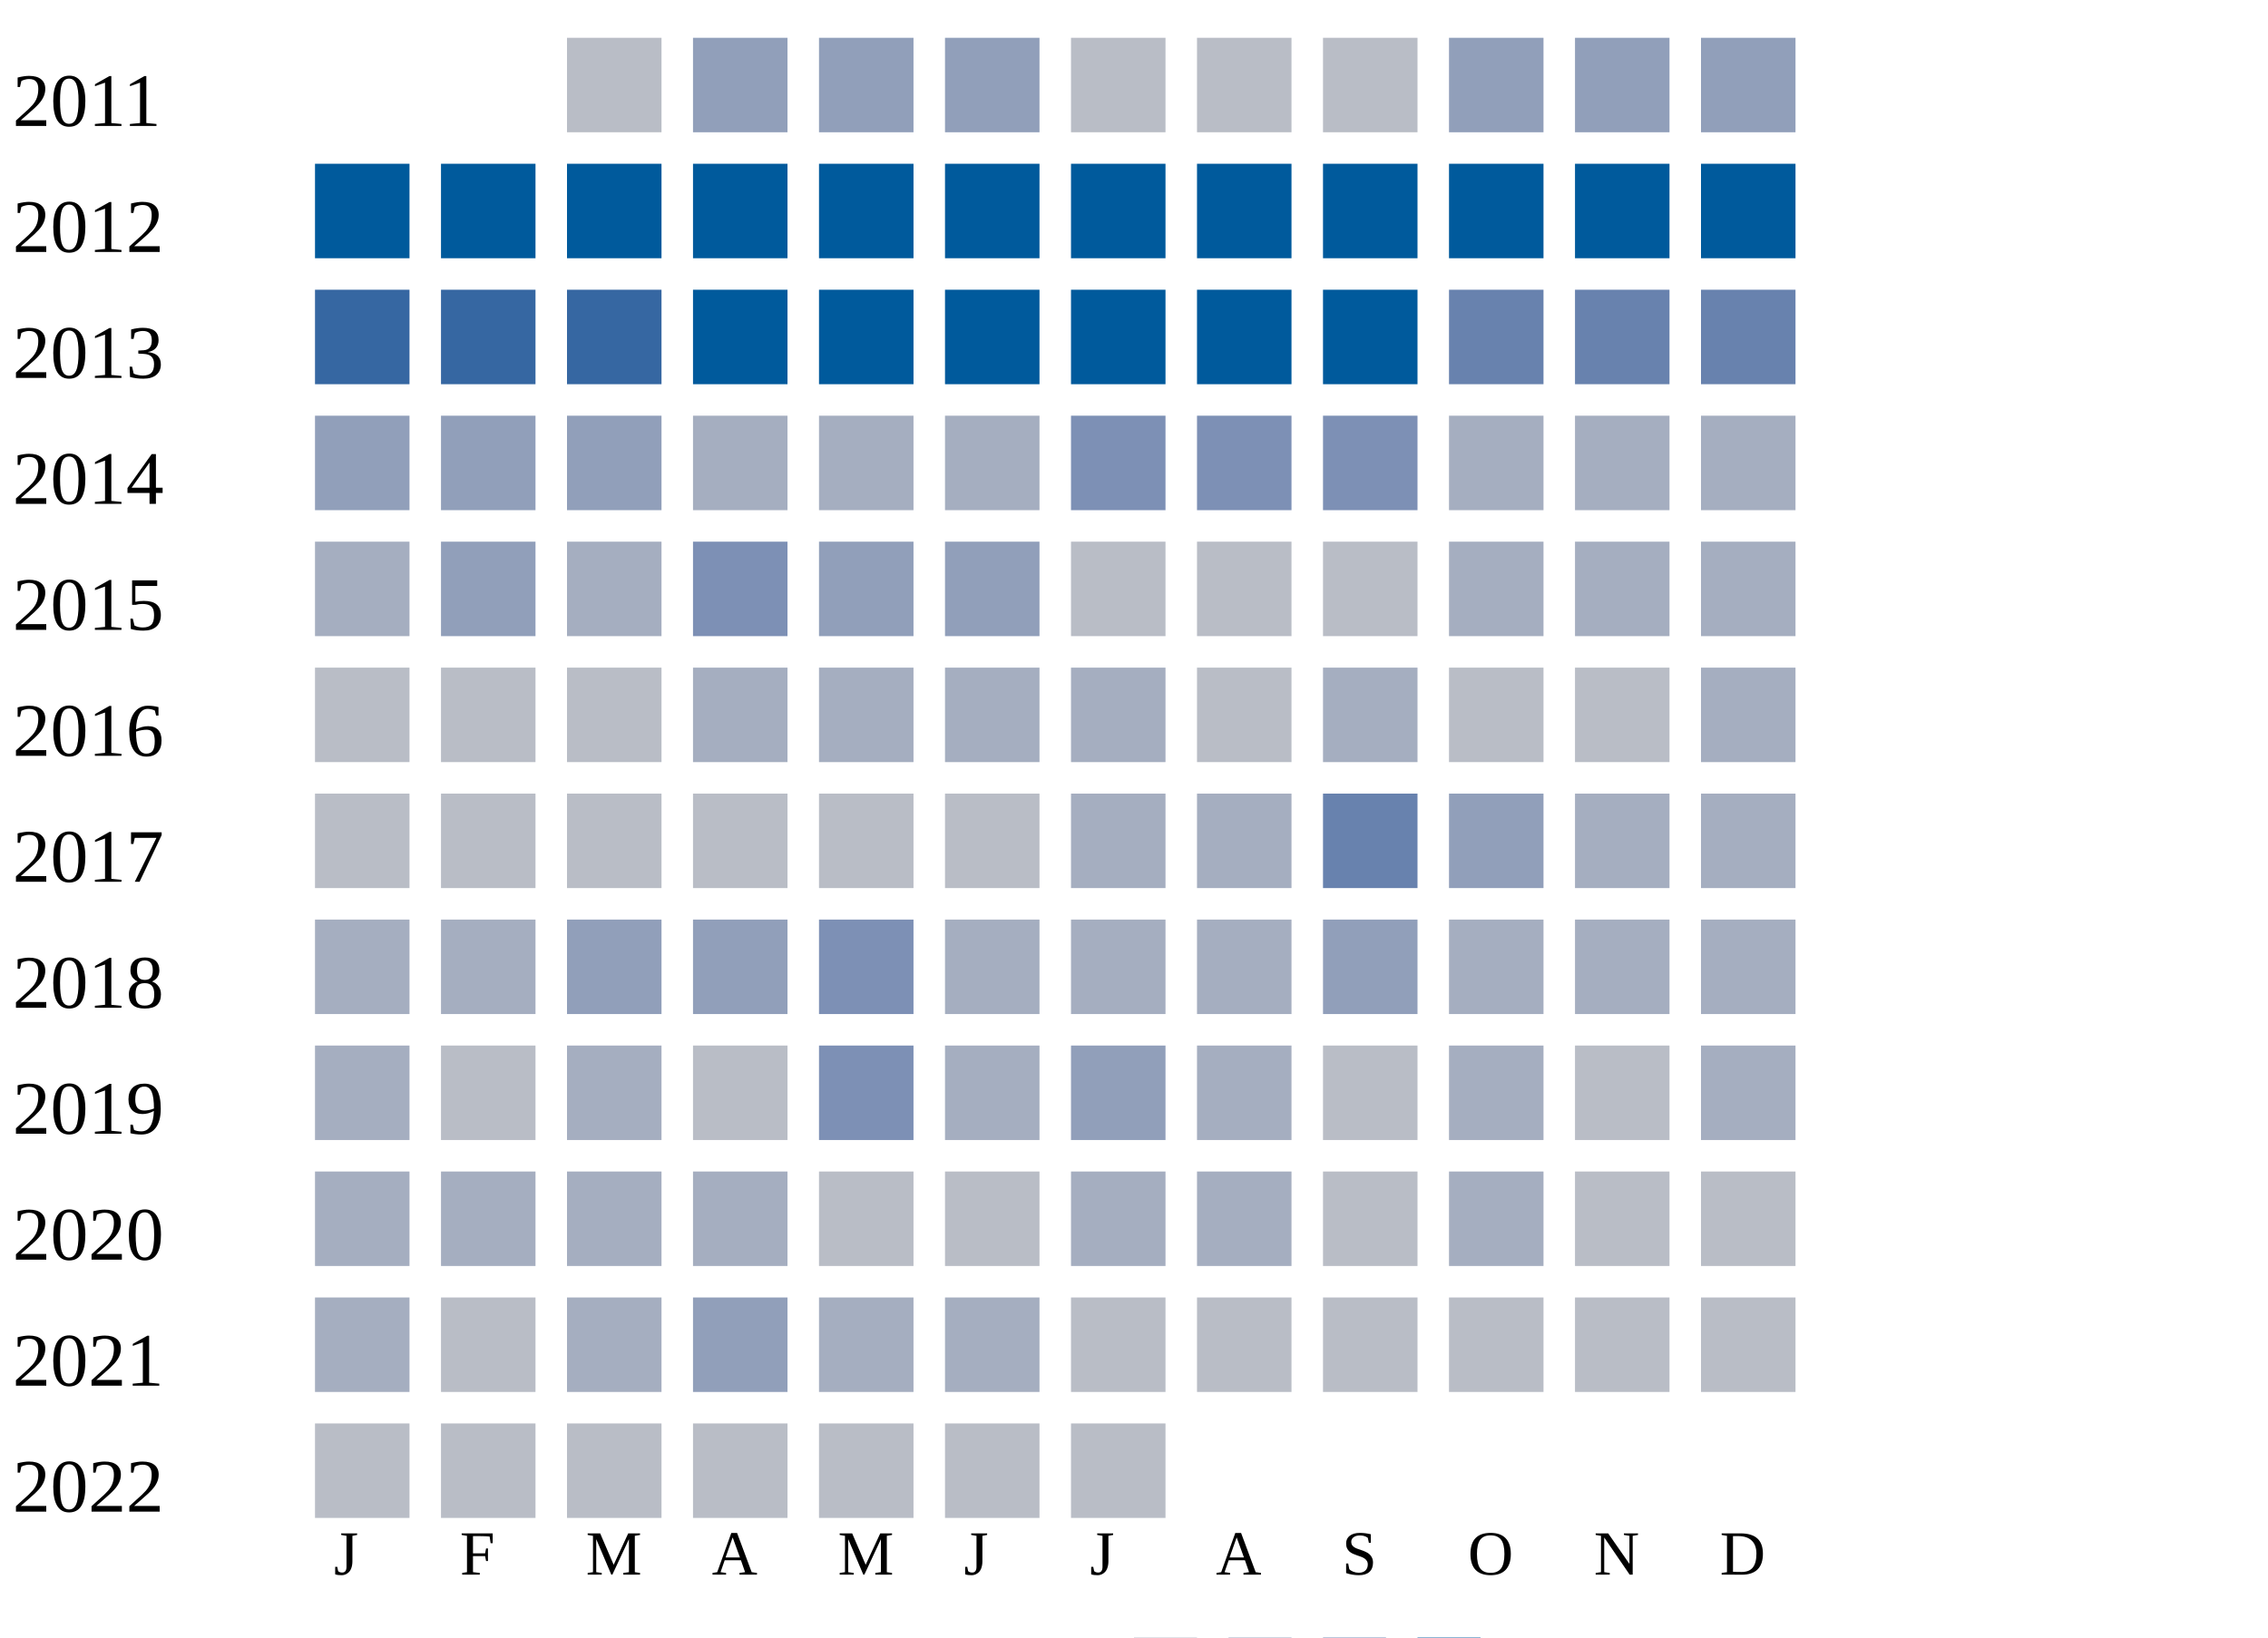
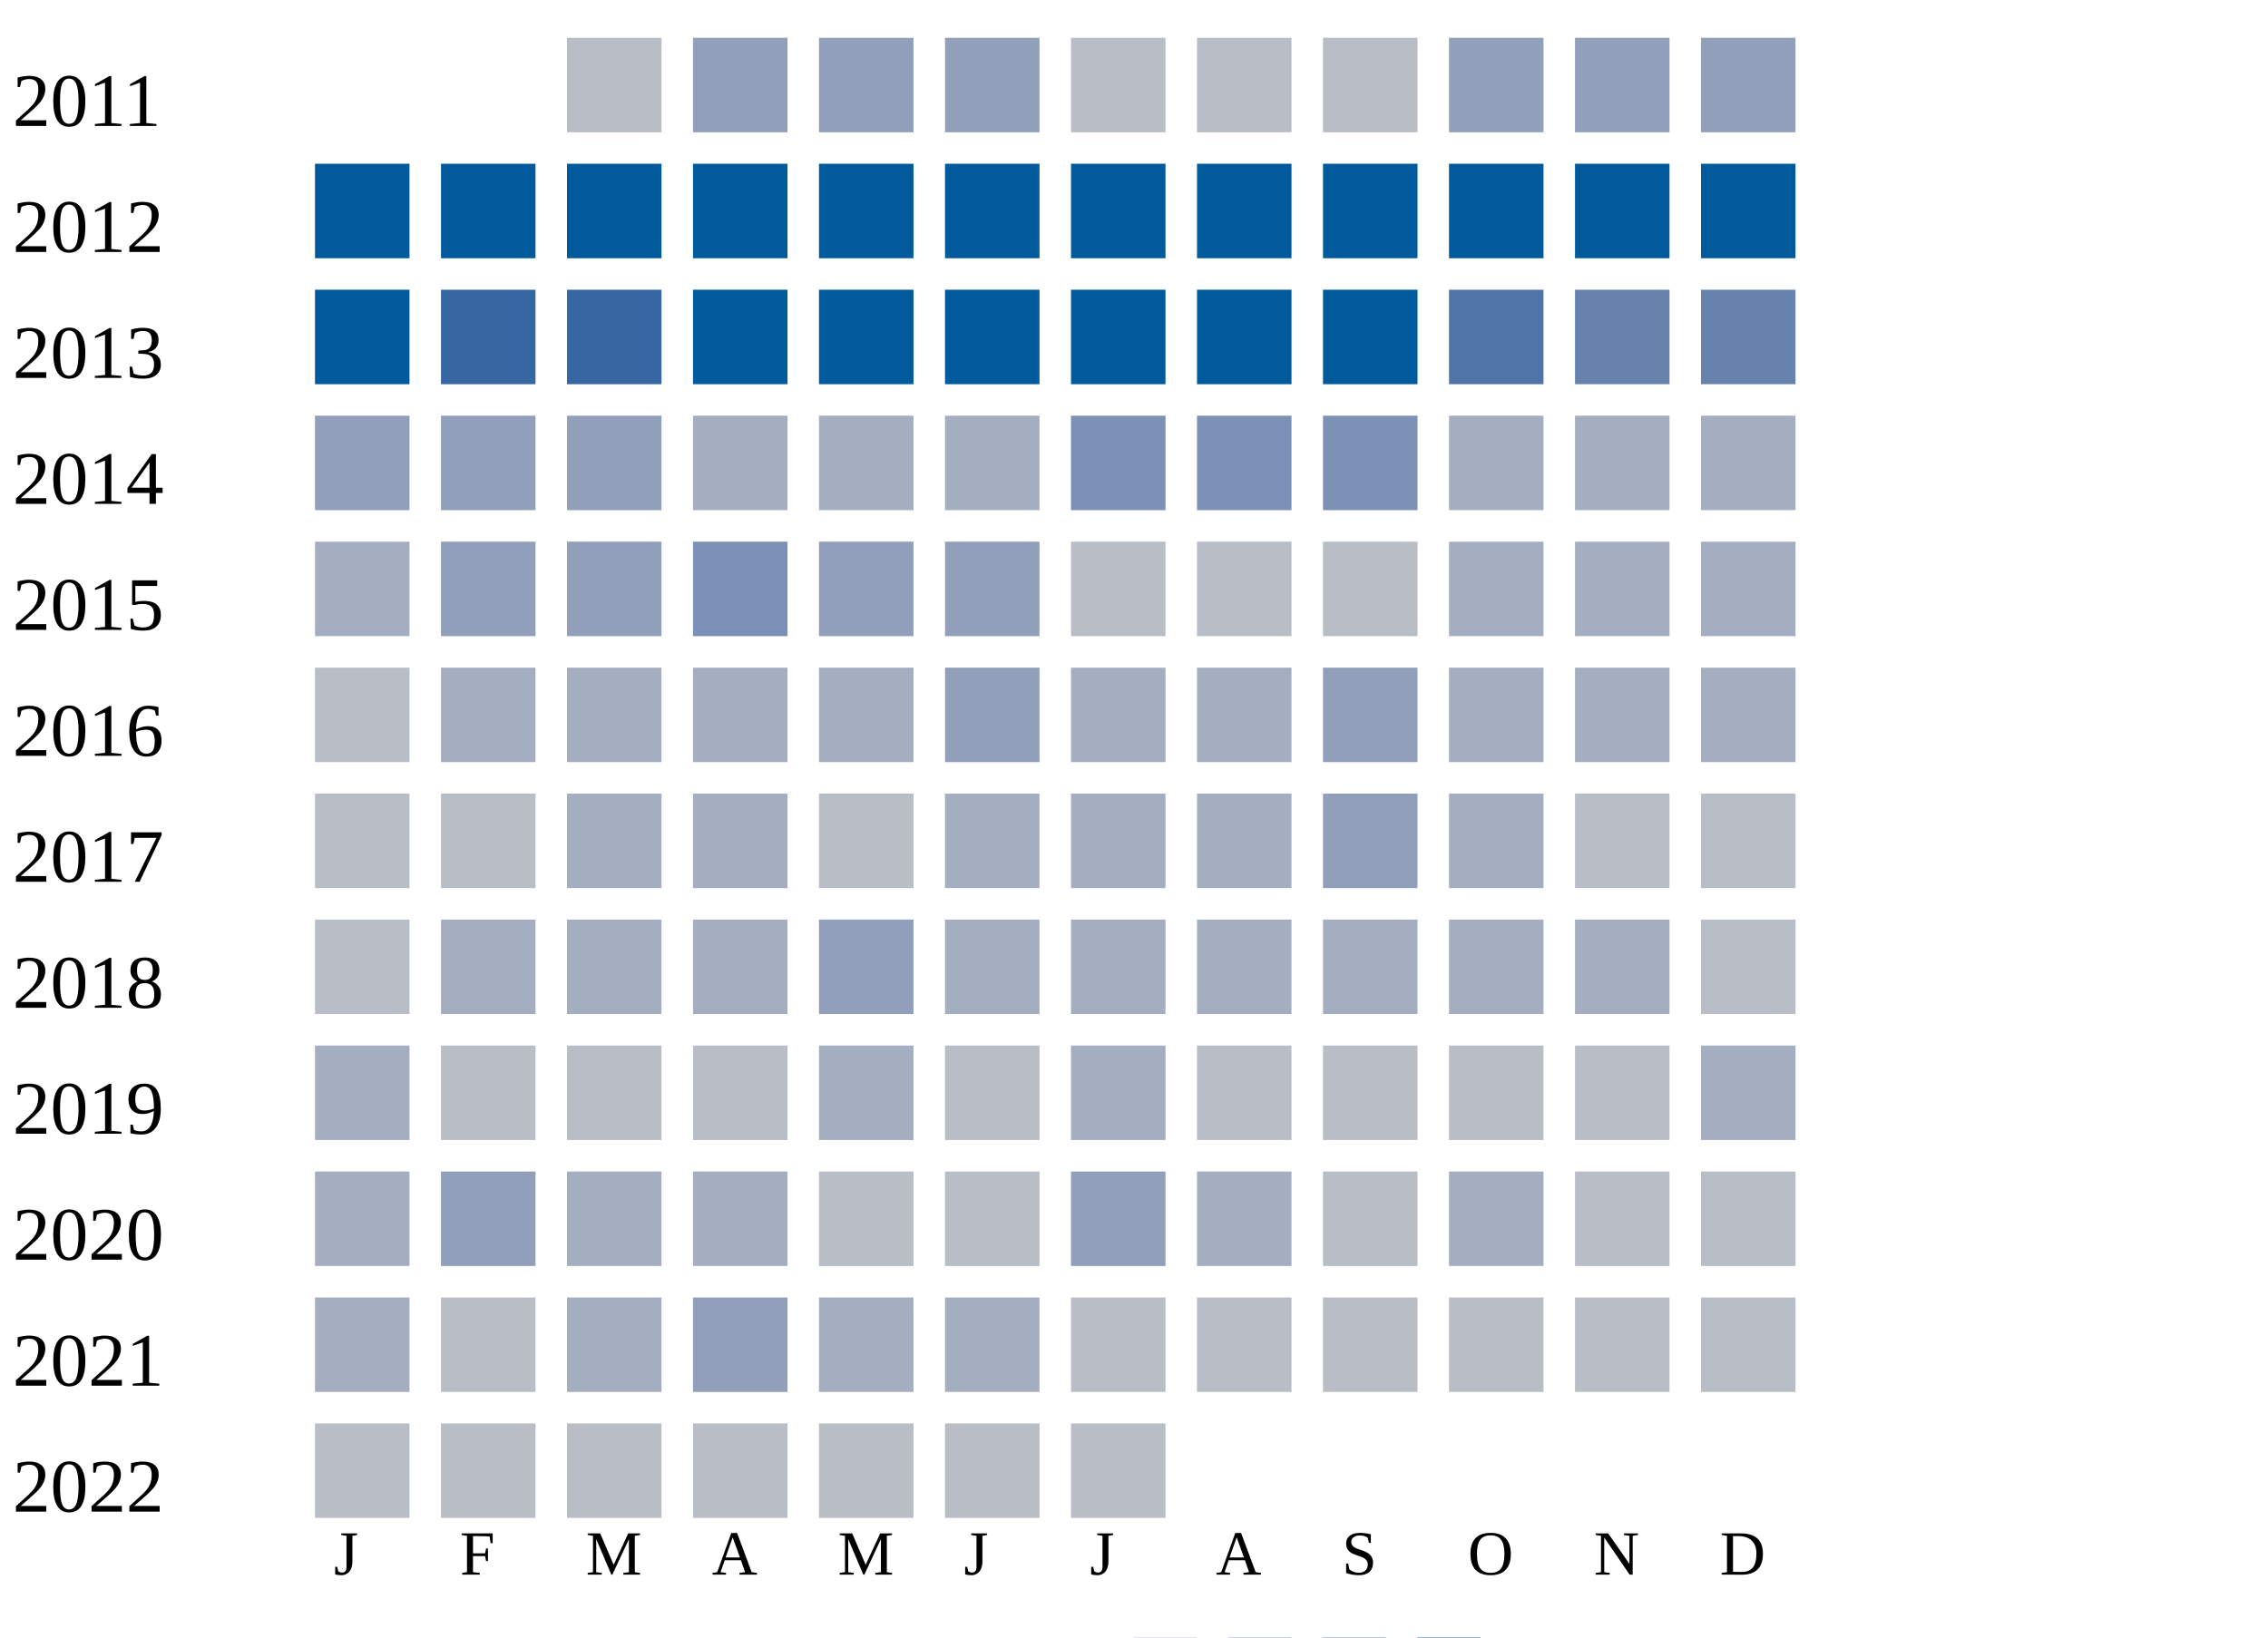
<svg xmlns="http://www.w3.org/2000/svg" width="360" height="260">
  <g transform="translate(0 0)">
    <text x="2" y="20">2011</text>
    <rect x="90" y="6" width="15" height="15" fill="#b9bdc6" />
    <rect x="110" y="6" width="15" height="15" fill="#919fba" />
    <rect x="130" y="6" width="15" height="15" fill="#919fba" />
    <rect x="150" y="6" width="15" height="15" fill="#919fba" />
    <rect x="170" y="6" width="15" height="15" fill="#b9bdc6" />
    <rect x="190" y="6" width="15" height="15" fill="#b9bdc6" />
    <rect x="210" y="6" width="15" height="15" fill="#b9bdc6" />
    <rect x="230" y="6" width="15" height="15" fill="#919fba" />
    <rect x="250" y="6" width="15" height="15" fill="#919fba" />
    <rect x="270" y="6" width="15" height="15" fill="#919fba" />
  </g>
  <g transform="translate(0 20)">
    <text x="2" y="20">2012</text>
    <rect x="50" y="6" width="15" height="15" fill="#005a9c" />
    <rect x="70" y="6" width="15" height="15" fill="#005a9c" />
    <rect x="90" y="6" width="15" height="15" fill="#005a9c" />
    <rect x="110" y="6" width="15" height="15" fill="#005a9c" />
    <rect x="130" y="6" width="15" height="15" fill="#005a9c" />
    <rect x="150" y="6" width="15" height="15" fill="#005a9c" />
    <rect x="170" y="6" width="15" height="15" fill="#005a9c" />
    <rect x="190" y="6" width="15" height="15" fill="#005a9c" />
    <rect x="210" y="6" width="15" height="15" fill="#005a9c" />
    <rect x="230" y="6" width="15" height="15" fill="#005a9c" />
    <rect x="250" y="6" width="15" height="15" fill="#005a9c" />
    <rect x="270" y="6" width="15" height="15" fill="#005a9c" />
  </g>
  <g transform="translate(0 40)">
    <text x="2" y="20">2013</text>
-     <rect x="50" y="6" width="15" height="15" fill="#3667a2" />
+     <rect x="50" y="6" width="15" height="15" fill="#005a9c" />
    <rect x="70" y="6" width="15" height="15" fill="#3667a2" />
    <rect x="90" y="6" width="15" height="15" fill="#3667a2" />
    <rect x="110" y="6" width="15" height="15" fill="#005a9c" />
    <rect x="130" y="6" width="15" height="15" fill="#005a9c" />
    <rect x="150" y="6" width="15" height="15" fill="#005a9c" />
    <rect x="170" y="6" width="15" height="15" fill="#005a9c" />
    <rect x="190" y="6" width="15" height="15" fill="#005a9c" />
    <rect x="210" y="6" width="15" height="15" fill="#005a9c" />
-     <rect x="230" y="6" width="15" height="15" fill="#6882ae" />
+     <rect x="230" y="6" width="15" height="15" fill="#5174a8" />
    <rect x="250" y="6" width="15" height="15" fill="#6882ae" />
    <rect x="270" y="6" width="15" height="15" fill="#6882ae" />
  </g>
  <g transform="translate(0 60)">
    <text x="2" y="20">2014</text>
    <rect x="50" y="6" width="15" height="15" fill="#919fba" />
    <rect x="70" y="6" width="15" height="15" fill="#919fba" />
    <rect x="90" y="6" width="15" height="15" fill="#919fba" />
    <rect x="110" y="6" width="15" height="15" fill="#a5aec0" />
    <rect x="130" y="6" width="15" height="15" fill="#a5aec0" />
    <rect x="150" y="6" width="15" height="15" fill="#a5aec0" />
    <rect x="170" y="6" width="15" height="15" fill="#7d90b5" />
    <rect x="190" y="6" width="15" height="15" fill="#7d90b5" />
    <rect x="210" y="6" width="15" height="15" fill="#7d90b5" />
    <rect x="230" y="6" width="15" height="15" fill="#a5aec0" />
    <rect x="250" y="6" width="15" height="15" fill="#a5aec0" />
    <rect x="270" y="6" width="15" height="15" fill="#a5aec0" />
  </g>
  <g transform="translate(0 80)">
    <text x="2" y="20">2015</text>
    <rect x="50" y="6" width="15" height="15" fill="#a5aec0" />
    <rect x="70" y="6" width="15" height="15" fill="#919fba" />
-     <rect x="90" y="6" width="15" height="15" fill="#a5aec0" />
+     <rect x="90" y="6" width="15" height="15" fill="#919fba" />
    <rect x="110" y="6" width="15" height="15" fill="#7d90b5" />
    <rect x="130" y="6" width="15" height="15" fill="#919fba" />
    <rect x="150" y="6" width="15" height="15" fill="#919fba" />
    <rect x="170" y="6" width="15" height="15" fill="#b9bdc6" />
    <rect x="190" y="6" width="15" height="15" fill="#b9bdc6" />
    <rect x="210" y="6" width="15" height="15" fill="#b9bdc6" />
    <rect x="230" y="6" width="15" height="15" fill="#a5aec0" />
    <rect x="250" y="6" width="15" height="15" fill="#a5aec0" />
    <rect x="270" y="6" width="15" height="15" fill="#a5aec0" />
  </g>
  <g transform="translate(0 100)">
    <text x="2" y="20">2016</text>
    <rect x="50" y="6" width="15" height="15" fill="#b9bdc6" />
-     <rect x="70" y="6" width="15" height="15" fill="#b9bdc6" />
-     <rect x="90" y="6" width="15" height="15" fill="#b9bdc6" />
+     <rect x="70" y="6" width="15" height="15" fill="#a5aec0" />
+     <rect x="90" y="6" width="15" height="15" fill="#a5aec0" />
    <rect x="110" y="6" width="15" height="15" fill="#a5aec0" />
    <rect x="130" y="6" width="15" height="15" fill="#a5aec0" />
-     <rect x="150" y="6" width="15" height="15" fill="#a5aec0" />
-     <rect x="170" y="6" width="15" height="15" fill="#a5aec0" />
-     <rect x="190" y="6" width="15" height="15" fill="#b9bdc6" />
-     <rect x="210" y="6" width="15" height="15" fill="#a5aec0" />
-     <rect x="230" y="6" width="15" height="15" fill="#b9bdc6" />
-     <rect x="250" y="6" width="15" height="15" fill="#b9bdc6" />
-     <rect x="270" y="6" width="15" height="15" fill="#a5aec0" />
-   </g>
-   <g transform="translate(0 120)">
-     <text x="2" y="20">2017</text>
-     <rect x="50" y="6" width="15" height="15" fill="#b9bdc6" />
-     <rect x="70" y="6" width="15" height="15" fill="#b9bdc6" />
-     <rect x="90" y="6" width="15" height="15" fill="#b9bdc6" />
-     <rect x="110" y="6" width="15" height="15" fill="#b9bdc6" />
-     <rect x="130" y="6" width="15" height="15" fill="#b9bdc6" />
-     <rect x="150" y="6" width="15" height="15" fill="#b9bdc6" />
-     <rect x="170" y="6" width="15" height="15" fill="#a5aec0" />
-     <rect x="190" y="6" width="15" height="15" fill="#a5aec0" />
-     <rect x="210" y="6" width="15" height="15" fill="#6882ae" />
-     <rect x="230" y="6" width="15" height="15" fill="#919fba" />
-     <rect x="250" y="6" width="15" height="15" fill="#a5aec0" />
-     <rect x="270" y="6" width="15" height="15" fill="#a5aec0" />
-   </g>
-   <g transform="translate(0 140)">
-     <text x="2" y="20">2018</text>
-     <rect x="50" y="6" width="15" height="15" fill="#a5aec0" />
-     <rect x="70" y="6" width="15" height="15" fill="#a5aec0" />
-     <rect x="90" y="6" width="15" height="15" fill="#919fba" />
-     <rect x="110" y="6" width="15" height="15" fill="#919fba" />
-     <rect x="130" y="6" width="15" height="15" fill="#7d90b5" />
-     <rect x="150" y="6" width="15" height="15" fill="#a5aec0" />
+     <rect x="150" y="6" width="15" height="15" fill="#919fba" />
    <rect x="170" y="6" width="15" height="15" fill="#a5aec0" />
    <rect x="190" y="6" width="15" height="15" fill="#a5aec0" />
    <rect x="210" y="6" width="15" height="15" fill="#919fba" />
    <rect x="230" y="6" width="15" height="15" fill="#a5aec0" />
    <rect x="250" y="6" width="15" height="15" fill="#a5aec0" />
    <rect x="270" y="6" width="15" height="15" fill="#a5aec0" />
  </g>
+   <g transform="translate(0 120)">
+     <text x="2" y="20">2017</text>
+     <rect x="50" y="6" width="15" height="15" fill="#b9bdc6" />
+     <rect x="70" y="6" width="15" height="15" fill="#b9bdc6" />
+     <rect x="90" y="6" width="15" height="15" fill="#a5aec0" />
+     <rect x="110" y="6" width="15" height="15" fill="#a5aec0" />
+     <rect x="130" y="6" width="15" height="15" fill="#b9bdc6" />
+     <rect x="150" y="6" width="15" height="15" fill="#a5aec0" />
+     <rect x="170" y="6" width="15" height="15" fill="#a5aec0" />
+     <rect x="190" y="6" width="15" height="15" fill="#a5aec0" />
+     <rect x="210" y="6" width="15" height="15" fill="#919fba" />
+     <rect x="230" y="6" width="15" height="15" fill="#a5aec0" />
+     <rect x="250" y="6" width="15" height="15" fill="#b9bdc6" />
+     <rect x="270" y="6" width="15" height="15" fill="#b9bdc6" />
+   </g>
+   <g transform="translate(0 140)">
+     <text x="2" y="20">2018</text>
+     <rect x="50" y="6" width="15" height="15" fill="#b9bdc6" />
+     <rect x="70" y="6" width="15" height="15" fill="#a5aec0" />
+     <rect x="90" y="6" width="15" height="15" fill="#a5aec0" />
+     <rect x="110" y="6" width="15" height="15" fill="#a5aec0" />
+     <rect x="130" y="6" width="15" height="15" fill="#919fba" />
+     <rect x="150" y="6" width="15" height="15" fill="#a5aec0" />
+     <rect x="170" y="6" width="15" height="15" fill="#a5aec0" />
+     <rect x="190" y="6" width="15" height="15" fill="#a5aec0" />
+     <rect x="210" y="6" width="15" height="15" fill="#a5aec0" />
+     <rect x="230" y="6" width="15" height="15" fill="#a5aec0" />
+     <rect x="250" y="6" width="15" height="15" fill="#a5aec0" />
+     <rect x="270" y="6" width="15" height="15" fill="#b9bdc6" />
+   </g>
  <g transform="translate(0 160)">
    <text x="2" y="20">2019</text>
    <rect x="50" y="6" width="15" height="15" fill="#a5aec0" />
    <rect x="70" y="6" width="15" height="15" fill="#b9bdc6" />
-     <rect x="90" y="6" width="15" height="15" fill="#a5aec0" />
+     <rect x="90" y="6" width="15" height="15" fill="#b9bdc6" />
    <rect x="110" y="6" width="15" height="15" fill="#b9bdc6" />
-     <rect x="130" y="6" width="15" height="15" fill="#7d90b5" />
-     <rect x="150" y="6" width="15" height="15" fill="#a5aec0" />
-     <rect x="170" y="6" width="15" height="15" fill="#919fba" />
-     <rect x="190" y="6" width="15" height="15" fill="#a5aec0" />
+     <rect x="130" y="6" width="15" height="15" fill="#a5aec0" />
+     <rect x="150" y="6" width="15" height="15" fill="#b9bdc6" />
+     <rect x="170" y="6" width="15" height="15" fill="#a5aec0" />
+     <rect x="190" y="6" width="15" height="15" fill="#b9bdc6" />
    <rect x="210" y="6" width="15" height="15" fill="#b9bdc6" />
-     <rect x="230" y="6" width="15" height="15" fill="#a5aec0" />
+     <rect x="230" y="6" width="15" height="15" fill="#b9bdc6" />
    <rect x="250" y="6" width="15" height="15" fill="#b9bdc6" />
    <rect x="270" y="6" width="15" height="15" fill="#a5aec0" />
  </g>
  <g transform="translate(0 180)">
    <text x="2" y="20">2020</text>
    <rect x="50" y="6" width="15" height="15" fill="#a5aec0" />
-     <rect x="70" y="6" width="15" height="15" fill="#a5aec0" />
+     <rect x="70" y="6" width="15" height="15" fill="#919fba" />
    <rect x="90" y="6" width="15" height="15" fill="#a5aec0" />
    <rect x="110" y="6" width="15" height="15" fill="#a5aec0" />
    <rect x="130" y="6" width="15" height="15" fill="#b9bdc6" />
    <rect x="150" y="6" width="15" height="15" fill="#b9bdc6" />
-     <rect x="170" y="6" width="15" height="15" fill="#a5aec0" />
+     <rect x="170" y="6" width="15" height="15" fill="#919fba" />
    <rect x="190" y="6" width="15" height="15" fill="#a5aec0" />
    <rect x="210" y="6" width="15" height="15" fill="#b9bdc6" />
    <rect x="230" y="6" width="15" height="15" fill="#a5aec0" />
    <rect x="250" y="6" width="15" height="15" fill="#b9bdc6" />
    <rect x="270" y="6" width="15" height="15" fill="#b9bdc6" />
  </g>
  <g transform="translate(0 200)">
    <text x="2" y="20">2021</text>
    <rect x="50" y="6" width="15" height="15" fill="#a5aec0" />
    <rect x="70" y="6" width="15" height="15" fill="#b9bdc6" />
    <rect x="90" y="6" width="15" height="15" fill="#a5aec0" />
    <rect x="110" y="6" width="15" height="15" fill="#919fba" />
    <rect x="130" y="6" width="15" height="15" fill="#a5aec0" />
    <rect x="150" y="6" width="15" height="15" fill="#a5aec0" />
    <rect x="170" y="6" width="15" height="15" fill="#b9bdc6" />
    <rect x="190" y="6" width="15" height="15" fill="#b9bdc6" />
    <rect x="210" y="6" width="15" height="15" fill="#b9bdc6" />
    <rect x="230" y="6" width="15" height="15" fill="#b9bdc6" />
    <rect x="250" y="6" width="15" height="15" fill="#b9bdc6" />
    <rect x="270" y="6" width="15" height="15" fill="#b9bdc6" />
  </g>
  <g transform="translate(0 220)">
    <text x="2" y="20">2022</text>
    <rect x="50" y="6" width="15" height="15" fill="#b9bdc6" />
    <rect x="70" y="6" width="15" height="15" fill="#b9bdc6" />
    <rect x="90" y="6" width="15" height="15" fill="#b9bdc6" />
    <rect x="110" y="6" width="15" height="15" fill="#b9bdc6" />
    <rect x="130" y="6" width="15" height="15" fill="#b9bdc6" />
    <rect x="150" y="6" width="15" height="15" fill="#b9bdc6" />
    <rect x="170" y="6" width="15" height="15" fill="#b9bdc6" />
  </g>
  <text style="font-size: 10px; text-align: center" x="53" y="250">J</text>
  <text style="font-size: 10px; text-align: center" x="73" y="250">F</text>
  <text style="font-size: 10px; text-align: center" x="93" y="250">M</text>
  <text style="font-size: 10px; text-align: center" x="113" y="250">A</text>
  <text style="font-size: 10px; text-align: center" x="133" y="250">M</text>
  <text style="font-size: 10px; text-align: center" x="153" y="250">J</text>
  <text style="font-size: 10px; text-align: center" x="173" y="250">J</text>
  <text style="font-size: 10px; text-align: center" x="193" y="250">A</text>
  <text style="font-size: 10px; text-align: center" x="213" y="250">S</text>
  <text style="font-size: 10px; text-align: center" x="233" y="250">O</text>
  <text style="font-size: 10px; text-align: center" x="253" y="250">N</text>
  <text style="font-size: 10px; text-align: center" x="273" y="250">D</text>
  <text style="font-size: 10px;" x="155" y="269">Less</text>
  <rect fill="#b9bdc6" width="10" height="10" x="180" y="260" />
  <rect fill="#919fba" width="10" height="10" x="195" y="260" />
  <rect fill="#6882ae" width="10" height="10" x="210" y="260" />
  <rect fill="#005a9c" width="10" height="10" x="225" y="260" />
  <text x="240" y="269" style="font-size: 10px;">More</text>
</svg>
